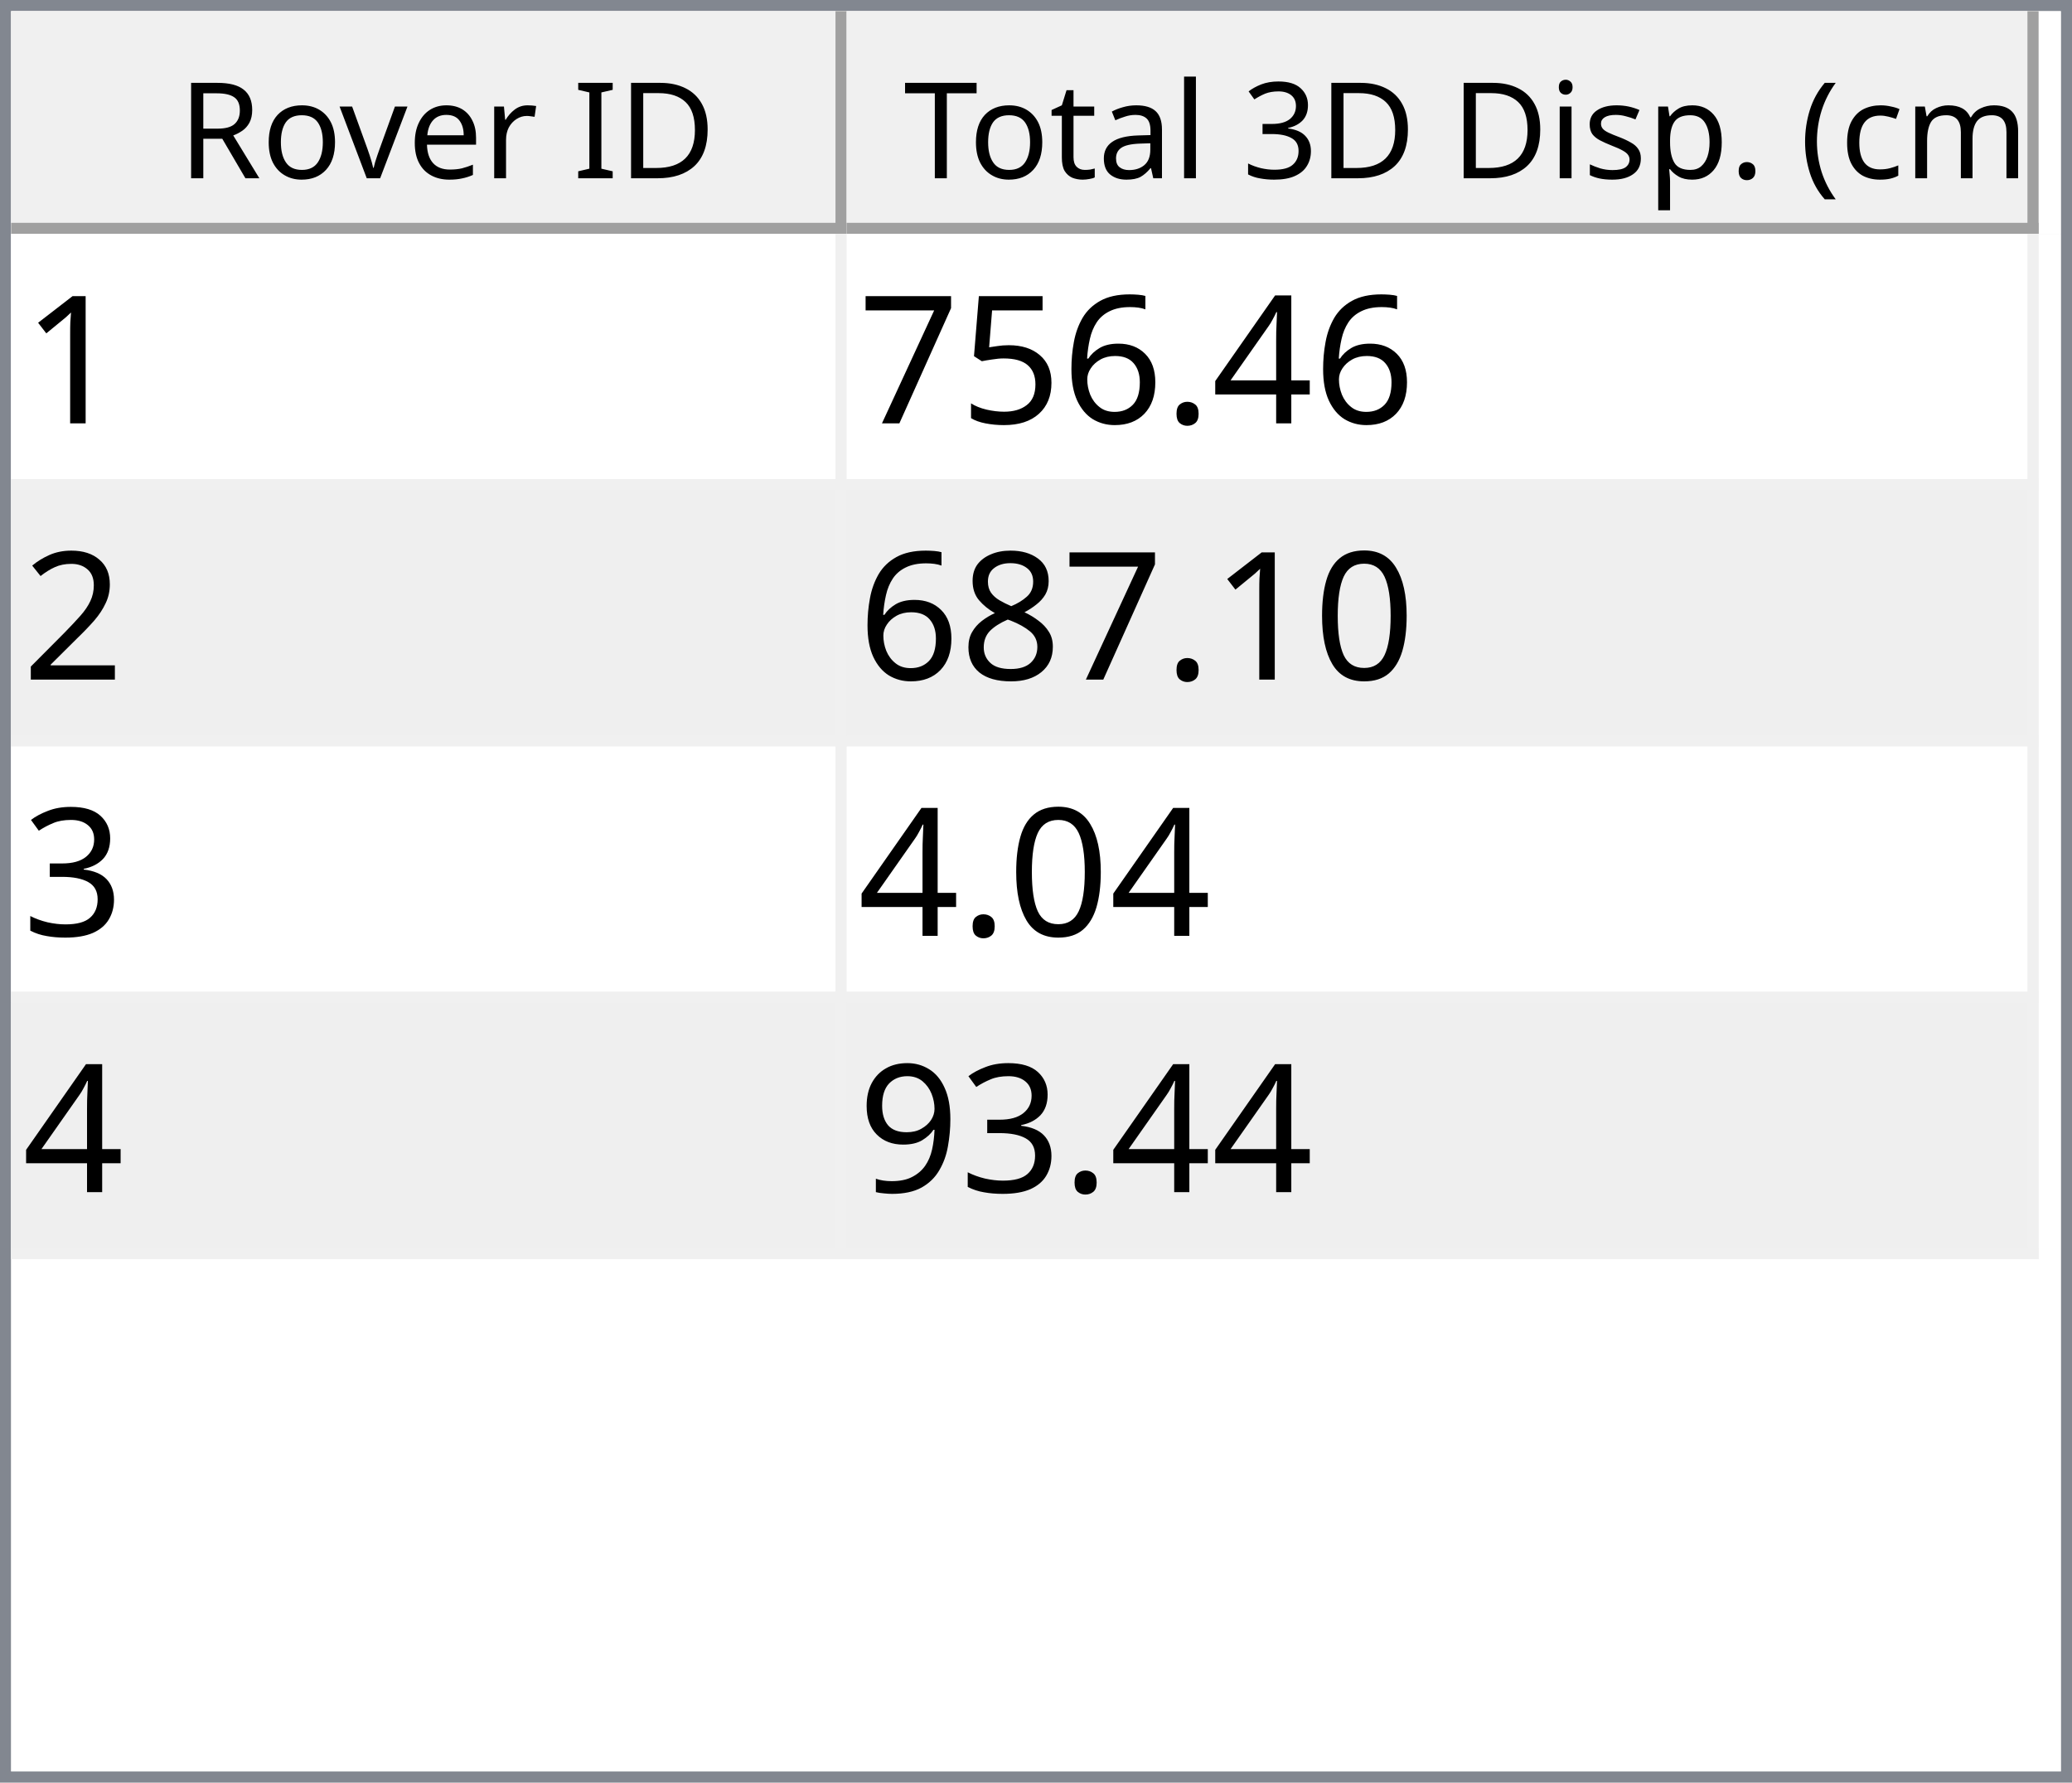
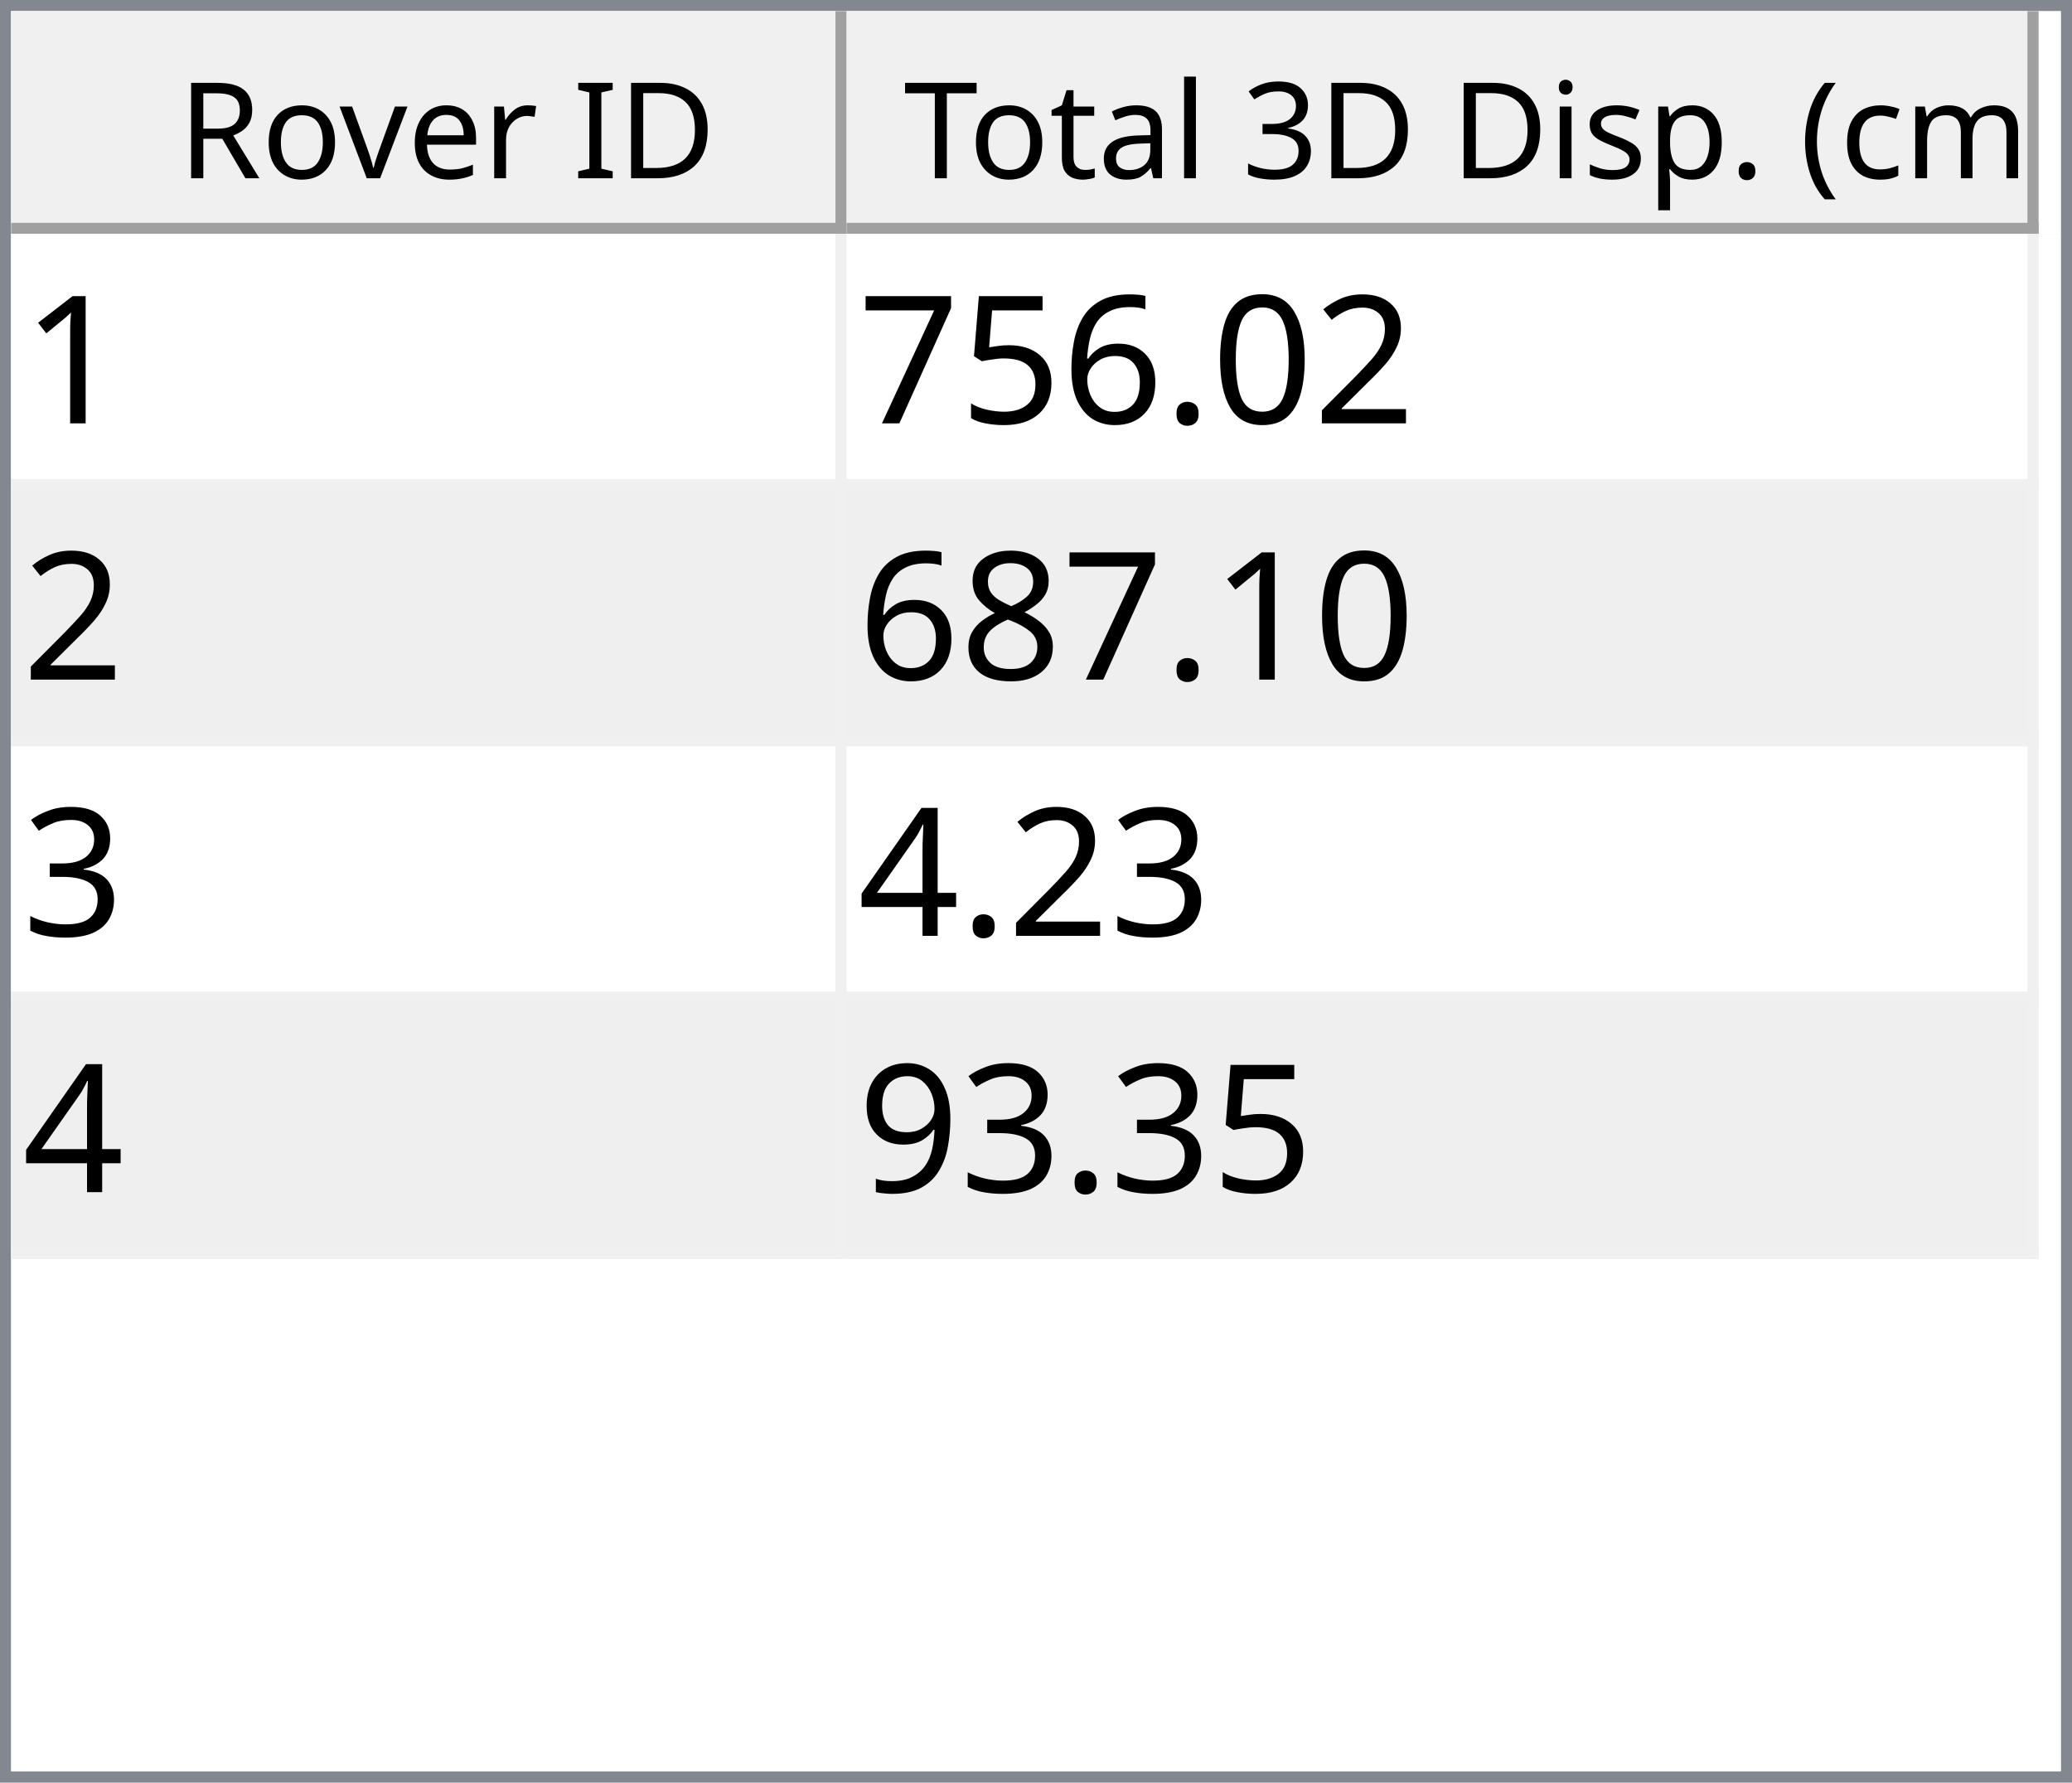
<svg xmlns="http://www.w3.org/2000/svg" style="fill-opacity:1; color-rendering:auto; color-interpolation:auto; text-rendering:auto; stroke:black; stroke-linecap:square; stroke-miterlimit:10; shape-rendering:auto; stroke-opacity:1; fill:black; stroke-dasharray:none; font-weight:normal; stroke-width:1; font-family:'Dialog'; font-style:normal; stroke-linejoin:miter; font-size:12px; stroke-dashoffset:0; image-rendering:auto;" width="186" height="160">
  <defs id="genericDefs" />
  <g>
    <defs id="defs1">
      <clipPath clipPathUnits="userSpaceOnUse" id="clipPath1">
        <path d="M0 0 L186 0 L186 160 L0 160 L0 0 Z" />
      </clipPath>
      <clipPath clipPathUnits="userSpaceOnUse" id="clipPath2">
        <path d="M0 0 L0 160 L186 160 L186 0 Z" />
      </clipPath>
      <clipPath clipPathUnits="userSpaceOnUse" id="clipPath3">
        <path d="M0 0 L0 20 L184 20 L184 0 Z" />
      </clipPath>
      <clipPath clipPathUnits="userSpaceOnUse" id="clipPath4">
        <path d="M0 0 L0 20 L75 20 L75 0 Z" />
      </clipPath>
      <clipPath clipPathUnits="userSpaceOnUse" id="clipPath5">
        <path d="M1 1 L1 19 L74 19 L74 1 Z" />
      </clipPath>
      <clipPath clipPathUnits="userSpaceOnUse" id="clipPath6">
        <path d="M0 0 L0 18 L73 18 L73 0 Z" />
      </clipPath>
      <clipPath clipPathUnits="userSpaceOnUse" id="clipPath7">
        <path d="M-0.5 -0.5 L-0.5 19.5 L74.5 19.5 L74.5 -0.5 Z" />
      </clipPath>
      <clipPath clipPathUnits="userSpaceOnUse" id="clipPath8">
        <path d="M0 0 L0 20 L107 20 L107 0 Z" />
      </clipPath>
      <clipPath clipPathUnits="userSpaceOnUse" id="clipPath9">
        <path d="M1 1 L1 19 L106 19 L106 1 Z" />
      </clipPath>
      <clipPath clipPathUnits="userSpaceOnUse" id="clipPath10">
        <path d="M0 0 L0 18 L105 18 L105 0 Z" />
      </clipPath>
      <clipPath clipPathUnits="userSpaceOnUse" id="clipPath11">
        <path d="M-0.5 -0.5 L-0.5 19.5 L106.5 19.5 L106.5 -0.5 Z" />
      </clipPath>
      <clipPath clipPathUnits="userSpaceOnUse" id="clipPath12">
        <path d="M0 0 L0 138 L184 138 L184 0 Z" />
      </clipPath>
      <clipPath clipPathUnits="userSpaceOnUse" id="clipPath13">
        <path d="M0 0 L0 92 L182 92 L182 0 Z" />
      </clipPath>
      <clipPath clipPathUnits="userSpaceOnUse" id="clipPath14">
        <path d="M-0.5 -0.5 L-0.5 91.5 L181.5 91.5 L181.5 -0.5 Z" />
      </clipPath>
      <clipPath clipPathUnits="userSpaceOnUse" id="clipPath15">
        <path d="M0 0 L0 22 L74 22 L74 0 Z" />
      </clipPath>
      <clipPath clipPathUnits="userSpaceOnUse" id="clipPath16">
        <path d="M0 0 L0 22 L106 22 L106 0 Z" />
      </clipPath>
      <font horiz-adv-x="64.551" id="font1">
        <font-face ascent="107.91" descent="25.098" units-per-em="100" style="font-style:normal; font-family:Segoe UI; font-weight:normal;" />
        <missing-glyph horiz-adv-x="64.551" d="M8.109 0 L8.109 68.266 L56.453 68.266 L56.453 0 L8.109 0 ZM15.328 7.234 L49.219 7.234 L49.219 61.031 L15.328 61.031 L15.328 7.234 Z" />
        <glyph unicode="D" horiz-adv-x="70.117" d="M9.188 0 L9.188 70.016 L28.516 70.016 Q65.531 70.016 65.531 35.891 Q65.531 19.672 55.25 9.836 Q44.969 0 27.734 0 L9.188 0 ZM17.391 62.594 L17.391 7.422 L27.828 7.422 Q41.609 7.422 49.273 14.797 Q56.938 22.172 56.938 35.688 Q56.938 62.594 28.328 62.594 L17.391 62.594 Z" />
        <glyph unicode="I" horiz-adv-x="26.611" d="M17.391 0 L9.188 0 L9.188 70.016 L17.391 70.016 L17.391 0 Z" />
        <glyph unicode=" " horiz-adv-x="27.393" d="" />
        <glyph unicode="r" horiz-adv-x="34.766" d="M34.188 41.891 Q32.078 43.5 28.125 43.5 Q23 43.5 19.555 38.672 Q16.109 33.844 16.109 25.484 L16.109 0 L8.109 0 L8.109 50 L16.109 50 L16.109 39.703 L16.312 39.703 Q18.016 44.969 21.531 47.922 Q25.047 50.875 29.391 50.875 Q32.516 50.875 34.188 50.203 L34.188 41.891 Z" />
        <glyph unicode="e" horiz-adv-x="52.295" d="M48.297 23 L12.984 23 Q13.188 14.656 17.484 10.109 Q21.781 5.562 29.297 5.562 Q37.75 5.562 44.828 11.141 L44.828 3.609 Q38.234 -1.172 27.391 -1.172 Q16.797 -1.172 10.742 5.641 Q4.688 12.453 4.688 24.812 Q4.688 36.469 11.305 43.82 Q17.922 51.172 27.734 51.172 Q37.547 51.172 42.922 44.828 Q48.297 38.484 48.297 27.203 L48.297 23 ZM40.094 29.781 Q40.047 36.719 36.75 40.578 Q33.453 44.438 27.594 44.438 Q21.922 44.438 17.969 40.383 Q14.016 36.328 13.094 29.781 L40.094 29.781 Z" />
        <glyph unicode="v" horiz-adv-x="47.9" d="M47.406 50 L27.484 0 L19.625 0 L0.688 50 L9.469 50 L22.172 13.672 Q23.578 9.672 23.922 6.688 L24.125 6.688 Q24.609 10.453 25.688 13.484 L38.969 50 L47.406 50 Z" />
        <glyph unicode="o" horiz-adv-x="58.594" d="M29 -1.172 Q17.922 -1.172 11.305 5.836 Q4.688 12.844 4.688 24.422 Q4.688 37.016 11.57 44.094 Q18.453 51.172 30.172 51.172 Q41.359 51.172 47.633 44.289 Q53.906 37.406 53.906 25.203 Q53.906 13.234 47.141 6.031 Q40.375 -1.172 29 -1.172 ZM29.594 44.438 Q21.875 44.438 17.383 39.188 Q12.891 33.938 12.891 24.703 Q12.891 15.828 17.43 10.695 Q21.969 5.562 29.594 5.562 Q37.359 5.562 41.531 10.594 Q45.703 15.625 45.703 24.906 Q45.703 34.281 41.531 39.359 Q37.359 44.438 29.594 44.438 Z" />
        <glyph unicode="R" horiz-adv-x="59.814" d="M59.375 0 L49.609 0 L37.891 19.625 Q36.281 22.359 34.766 24.289 Q33.25 26.219 31.664 27.438 Q30.078 28.656 28.25 29.219 Q26.422 29.781 24.125 29.781 L17.391 29.781 L17.391 0 L9.188 0 L9.188 70.016 L30.078 70.016 Q34.672 70.016 38.555 68.867 Q42.438 67.719 45.289 65.375 Q48.141 63.031 49.758 59.547 Q51.375 56.062 51.375 51.375 Q51.375 47.703 50.273 44.656 Q49.172 41.609 47.148 39.211 Q45.125 36.812 42.266 35.133 Q39.406 33.453 35.844 32.516 L35.844 32.328 Q37.594 31.547 38.891 30.547 Q40.188 29.547 41.359 28.18 Q42.531 26.812 43.68 25.078 Q44.828 23.344 46.234 21.047 L59.375 0 ZM17.391 62.594 L17.391 37.203 L28.516 37.203 Q31.594 37.203 34.203 38.133 Q36.812 39.062 38.719 40.797 Q40.625 42.531 41.703 45.047 Q42.781 47.562 42.781 50.688 Q42.781 56.297 39.141 59.445 Q35.5 62.594 28.609 62.594 L17.391 62.594 Z" />
        <glyph unicode=")" horiz-adv-x="30.176" d="M8.297 -15.922 L1.172 -15.922 Q16.406 2.344 16.406 26.812 Q16.406 51.469 1.078 70.016 L8.297 70.016 Q23.531 52.156 23.531 26.703 Q23.531 1.375 8.297 -15.922 Z" />
        <glyph unicode="m" horiz-adv-x="86.133" d="M79.109 0 L71.094 0 L71.094 28.719 Q71.094 37.016 68.531 40.727 Q65.969 44.438 59.906 44.438 Q54.781 44.438 51.195 39.75 Q47.609 35.062 47.609 28.516 L47.609 0 L39.594 0 L39.594 29.688 Q39.594 44.438 28.219 44.438 Q22.953 44.438 19.531 40.016 Q16.109 35.594 16.109 28.516 L16.109 0 L8.109 0 L8.109 50 L16.109 50 L16.109 42.094 L16.312 42.094 Q21.625 51.172 31.844 51.172 Q36.969 51.172 40.773 48.312 Q44.578 45.453 46 40.828 Q51.562 51.172 62.594 51.172 Q79.109 51.172 79.109 30.812 L79.109 0 Z" />
        <glyph unicode="c" horiz-adv-x="46.191" d="M42.188 2.297 Q36.422 -1.172 28.516 -1.172 Q17.828 -1.172 11.258 5.789 Q4.688 12.75 4.688 23.828 Q4.688 36.188 11.766 43.68 Q18.844 51.172 30.672 51.172 Q37.25 51.172 42.281 48.734 L42.281 40.531 Q36.719 44.438 30.375 44.438 Q22.703 44.438 17.797 38.945 Q12.891 33.453 12.891 24.516 Q12.891 15.719 17.508 10.641 Q22.125 5.562 29.891 5.562 Q36.422 5.562 42.188 9.906 L42.188 2.297 Z" />
        <glyph unicode="(" horiz-adv-x="30.176" d="M29.109 -15.922 L21.969 -15.922 Q6.844 1.375 6.844 26.703 Q6.844 52.156 21.969 70.016 L29.203 70.016 Q13.875 51.469 13.875 26.812 Q13.875 2.344 29.109 -15.922 Z" />
        <glyph unicode="." horiz-adv-x="21.68" d="M10.891 -1.078 Q8.641 -1.078 7.055 0.539 Q5.469 2.156 5.469 4.391 Q5.469 6.641 7.055 8.273 Q8.641 9.906 10.891 9.906 Q13.188 9.906 14.797 8.273 Q16.406 6.641 16.406 4.391 Q16.406 2.156 14.797 0.539 Q13.188 -1.078 10.891 -1.078 Z" />
        <glyph unicode="p" horiz-adv-x="58.789" d="M16.312 7.234 L16.109 7.234 L16.109 -23 L8.109 -23 L8.109 50 L16.109 50 L16.109 41.219 L16.312 41.219 Q22.219 51.172 33.594 51.172 Q43.266 51.172 48.688 44.461 Q54.109 37.75 54.109 26.469 Q54.109 13.922 48 6.375 Q41.891 -1.172 31.297 -1.172 Q21.578 -1.172 16.312 7.234 ZM16.109 27.391 L16.109 20.406 Q16.109 14.203 20.141 9.883 Q24.172 5.562 30.375 5.562 Q37.641 5.562 41.773 11.133 Q45.906 16.703 45.906 26.609 Q45.906 34.969 42.047 39.703 Q38.188 44.438 31.594 44.438 Q24.609 44.438 20.359 39.578 Q16.109 34.719 16.109 27.391 Z" />
        <glyph unicode="s" horiz-adv-x="42.432" d="M5.078 1.812 L5.078 10.406 Q11.625 5.562 19.484 5.562 Q30.031 5.562 30.031 12.594 Q30.031 14.594 29.125 15.992 Q28.219 17.391 26.68 18.461 Q25.141 19.531 23.07 20.383 Q21 21.234 18.609 22.172 Q15.281 23.484 12.766 24.828 Q10.25 26.172 8.57 27.859 Q6.891 29.547 6.031 31.695 Q5.172 33.844 5.172 36.719 Q5.172 40.234 6.789 42.945 Q8.406 45.656 11.086 47.484 Q13.766 49.312 17.211 50.242 Q20.656 51.172 24.312 51.172 Q30.812 51.172 35.938 48.922 L35.938 40.828 Q30.422 44.438 23.25 44.438 Q21 44.438 19.195 43.922 Q17.391 43.406 16.094 42.477 Q14.797 41.547 14.086 40.258 Q13.375 38.969 13.375 37.406 Q13.375 35.453 14.086 34.133 Q14.797 32.812 16.164 31.789 Q17.531 30.766 19.484 29.938 Q21.438 29.109 23.922 28.125 Q27.25 26.859 29.883 25.516 Q32.516 24.172 34.375 22.484 Q36.234 20.797 37.234 18.602 Q38.234 16.406 38.234 13.375 Q38.234 9.672 36.602 6.938 Q34.969 4.203 32.234 2.398 Q29.5 0.594 25.93 -0.289 Q22.359 -1.172 18.453 -1.172 Q10.75 -1.172 5.078 1.812 Z" />
        <glyph unicode="i" horiz-adv-x="24.219" d="M12.203 62.703 Q10.062 62.703 8.547 64.164 Q7.031 65.625 7.031 67.875 Q7.031 70.125 8.547 71.609 Q10.062 73.094 12.203 73.094 Q14.406 73.094 15.945 71.609 Q17.484 70.125 17.484 67.875 Q17.484 65.719 15.945 64.211 Q14.406 62.703 12.203 62.703 ZM16.109 0 L8.109 0 L8.109 50 L16.109 50 L16.109 0 Z" />
        <glyph unicode="3" horiz-adv-x="53.906" d="M46.531 19.828 Q46.531 15.094 44.75 11.211 Q42.969 7.328 39.719 4.57 Q36.469 1.812 31.93 0.297 Q27.391 -1.219 21.922 -1.219 Q11.922 -1.219 6 2.594 L6 11.188 Q13.094 5.609 22.219 5.609 Q25.875 5.609 28.828 6.539 Q31.781 7.469 33.906 9.227 Q36.031 10.984 37.18 13.477 Q38.328 15.969 38.328 19.094 Q38.328 32.812 18.797 32.812 L12.984 32.812 L12.984 39.594 L18.5 39.594 Q35.797 39.594 35.797 52.484 Q35.797 64.406 22.609 64.406 Q15.188 64.406 8.688 59.422 L8.688 67.188 Q15.375 71.188 24.609 71.188 Q29 71.188 32.57 69.969 Q36.141 68.75 38.68 66.555 Q41.219 64.359 42.609 61.281 Q44 58.203 44 54.5 Q44 40.672 30.031 36.719 L30.031 36.531 Q33.594 36.141 36.625 34.797 Q39.656 33.453 41.852 31.305 Q44.047 29.156 45.289 26.25 Q46.531 23.344 46.531 19.828 Z" />
        <glyph unicode="l" horiz-adv-x="24.219" d="M16.109 0 L8.109 0 L8.109 74.031 L16.109 74.031 L16.109 0 Z" />
        <glyph unicode="a" horiz-adv-x="50.879" d="M43.891 0 L35.891 0 L35.891 7.812 L35.688 7.812 Q30.469 -1.172 20.312 -1.172 Q12.844 -1.172 8.617 2.781 Q4.391 6.734 4.391 13.281 Q4.391 27.297 20.906 29.594 L35.891 31.688 Q35.891 44.438 25.594 44.438 Q16.547 44.438 9.281 38.281 L9.281 46.484 Q16.656 51.172 26.266 51.172 Q43.891 51.172 43.891 32.516 L43.891 0 ZM35.891 25.297 L23.828 23.641 Q18.266 22.859 15.43 20.875 Q12.594 18.891 12.594 13.875 Q12.594 10.203 15.211 7.883 Q17.828 5.562 22.172 5.562 Q28.125 5.562 32.008 9.742 Q35.891 13.922 35.891 20.312 L35.891 25.297 Z" />
        <glyph unicode="t" horiz-adv-x="33.887" d="M31.297 0.484 Q28.469 -1.078 23.828 -1.078 Q10.688 -1.078 10.688 13.578 L10.688 43.172 L2.094 43.172 L2.094 50 L10.688 50 L10.688 62.203 L18.703 64.797 L18.703 50 L31.297 50 L31.297 43.172 L18.703 43.172 L18.703 14.984 Q18.703 9.969 20.414 7.82 Q22.125 5.672 26.078 5.672 Q29.109 5.672 31.297 7.328 L31.297 0.484 Z" />
        <glyph unicode="T" horiz-adv-x="52.393" d="M50.594 62.594 L30.375 62.594 L30.375 0 L22.172 0 L22.172 62.594 L2 62.594 L2 70.016 L50.594 70.016 L50.594 62.594 Z" />
      </font>
      <font horiz-adv-x="75.0" id="font2">
        <font-face ascent="100.537" descent="21.973" units-per-em="100" style="font-style:normal; font-family:sans-serif; font-weight:normal;" />
        <missing-glyph horiz-adv-x="75.0" d="M12.5 0 L12.5 62.5 L62.5 62.5 L62.5 0 L12.5 0 ZM14.062 1.562 L60.938 1.562 L60.938 60.938 L14.062 60.938 L14.062 1.562 Z" />
        <glyph unicode="1" horiz-adv-x="55.615" d="M37.25 0 L28.469 0 L28.469 56 Q25.297 52.984 20.141 49.953 Q14.984 46.922 10.891 45.406 L10.891 53.906 Q18.266 57.375 23.781 62.305 Q29.297 67.234 31.594 71.875 L37.25 71.875 L37.25 0 Z" />
-         <glyph unicode="4" horiz-adv-x="55.615" d="M32.328 0 L32.328 17.141 L1.266 17.141 L1.266 25.203 L33.938 71.578 L41.109 71.578 L41.109 25.203 L50.781 25.203 L50.781 17.141 L41.109 17.141 L41.109 0 L32.328 0 ZM32.328 25.203 L32.328 57.469 L9.906 25.203 L32.328 25.203 Z" />
+         <glyph unicode="2" horiz-adv-x="55.615" d="M50.344 8.453 L50.344 0 L3.031 0 Q2.938 3.172 4.047 6.109 Q5.859 10.938 9.836 15.625 Q13.812 20.312 21.344 26.469 Q33.016 36.031 37.117 41.625 Q41.219 47.219 41.219 52.203 Q41.219 57.422 37.477 61.008 Q33.734 64.594 27.734 64.594 Q21.391 64.594 17.578 60.789 Q13.766 56.984 13.719 50.25 L4.688 51.172 Q5.609 61.281 11.664 66.578 Q17.719 71.875 27.938 71.875 Q38.234 71.875 44.242 66.164 Q50.25 60.453 50.25 52 Q50.25 47.703 48.492 43.555 Q46.734 39.406 42.656 34.812 Q38.578 30.219 29.109 22.219 Q21.188 15.578 18.945 13.211 Q16.703 10.844 15.234 8.453 L50.344 8.453 Z" />
+         <glyph unicode="0" horiz-adv-x="55.615" d="M4.156 35.297 Q4.156 48 6.766 55.742 Q9.375 63.484 14.523 67.68 Q19.672 71.875 27.484 71.875 Q33.25 71.875 37.594 69.555 Q41.938 67.234 44.773 62.867 Q47.609 58.5 49.219 52.227 Q50.828 45.953 50.828 35.297 Q50.828 22.703 48.242 14.969 Q45.656 7.234 40.508 3.008 Q35.359 -1.219 27.484 -1.219 Q17.141 -1.219 11.234 6.203 Q4.156 15.141 4.156 35.297 ZM13.188 35.297 Q13.188 17.672 17.312 11.836 Q21.438 6 27.484 6 Q33.547 6 37.672 11.859 Q41.797 17.719 41.797 35.297 Q41.797 52.984 37.672 58.789 Q33.547 64.594 27.391 64.594 Q21.344 64.594 17.719 59.469 Q13.188 52.938 13.188 35.297 Z" />
        <glyph unicode="." horiz-adv-x="27.783" d="M9.078 0 L9.078 10.016 L19.094 10.016 L19.094 0 L9.078 0 Z" />
        <glyph unicode="6" horiz-adv-x="55.615" d="M49.75 54.047 L41.016 53.375 Q39.844 58.547 37.703 60.891 Q34.125 64.656 28.906 64.656 Q24.703 64.656 21.531 62.312 Q17.391 59.281 14.992 53.469 Q12.594 47.656 12.5 36.922 Q15.672 41.75 20.266 44.094 Q24.859 46.438 29.891 46.438 Q38.672 46.438 44.852 39.969 Q51.031 33.5 51.031 23.25 Q51.031 16.5 48.125 10.719 Q45.219 4.938 40.141 1.859 Q35.062 -1.219 28.609 -1.219 Q17.625 -1.219 10.695 6.859 Q3.766 14.938 3.766 33.5 Q3.766 54.25 11.422 63.672 Q18.109 71.875 29.438 71.875 Q37.891 71.875 43.289 67.141 Q48.688 62.406 49.75 54.047 ZM13.875 23.188 Q13.875 18.656 15.797 14.508 Q17.719 10.359 21.188 8.18 Q24.656 6 28.469 6 Q34.031 6 38.039 10.492 Q42.047 14.984 42.047 22.703 Q42.047 30.125 38.086 34.398 Q34.125 38.672 28.125 38.672 Q22.172 38.672 18.023 34.398 Q13.875 30.125 13.875 23.188 Z" />
        <glyph unicode="5" horiz-adv-x="55.615" d="M4.156 18.75 L13.375 19.531 Q14.406 12.797 18.141 9.398 Q21.875 6 27.156 6 Q33.5 6 37.891 10.789 Q42.281 15.578 42.281 23.484 Q42.281 31 38.062 35.352 Q33.844 39.703 27 39.703 Q22.75 39.703 19.336 37.773 Q15.922 35.844 13.969 32.766 L5.719 33.844 L12.641 70.609 L48.25 70.609 L48.25 62.203 L19.672 62.203 L15.828 42.969 Q22.266 47.469 29.344 47.469 Q38.719 47.469 45.164 40.969 Q51.609 34.469 51.609 24.266 Q51.609 14.547 45.953 7.469 Q39.062 -1.219 27.156 -1.219 Q17.391 -1.219 11.211 4.25 Q5.031 9.719 4.156 18.75 Z" />
        <glyph unicode="7" horiz-adv-x="55.615" d="M4.734 62.203 L4.734 70.656 L51.078 70.656 L51.078 63.812 Q44.234 56.547 37.523 44.484 Q30.812 32.422 27.156 19.672 Q24.516 10.688 23.781 0 L14.75 0 Q14.891 8.453 18.062 20.414 Q21.234 32.375 27.172 43.484 Q33.109 54.594 39.797 62.203 L4.734 62.203 Z" />
-         <glyph unicode="2" horiz-adv-x="55.615" d="M50.344 8.453 L50.344 0 L3.031 0 Q2.938 3.172 4.047 6.109 Q5.859 10.938 9.836 15.625 Q13.812 20.312 21.344 26.469 Q33.016 36.031 37.117 41.625 Q41.219 47.219 41.219 52.203 Q41.219 57.422 37.477 61.008 Q33.734 64.594 27.734 64.594 Q21.391 64.594 17.578 60.789 Q13.766 56.984 13.719 50.25 L4.688 51.172 Q5.609 61.281 11.664 66.578 Q17.719 71.875 27.938 71.875 Q38.234 71.875 44.242 66.164 Q50.25 60.453 50.25 52 Q50.25 47.703 48.492 43.555 Q46.734 39.406 42.656 34.812 Q38.578 30.219 29.109 22.219 Q21.188 15.578 18.945 13.211 Q16.703 10.844 15.234 8.453 L50.344 8.453 Z" />
-         <glyph unicode="0" horiz-adv-x="55.615" d="M4.156 35.297 Q4.156 48 6.766 55.742 Q9.375 63.484 14.523 67.68 Q19.672 71.875 27.484 71.875 Q33.25 71.875 37.594 69.555 Q41.938 67.234 44.773 62.867 Q47.609 58.5 49.219 52.227 Q50.828 45.953 50.828 35.297 Q50.828 22.703 48.242 14.969 Q45.656 7.234 40.508 3.008 Q35.359 -1.219 27.484 -1.219 Q17.141 -1.219 11.234 6.203 Q4.156 15.141 4.156 35.297 ZM13.188 35.297 Q13.188 17.672 17.312 11.836 Q21.438 6 27.484 6 Q33.547 6 37.672 11.859 Q41.797 17.719 41.797 35.297 Q41.797 52.984 37.672 58.789 Q33.547 64.594 27.391 64.594 Q21.344 64.594 17.719 59.469 Q13.188 52.938 13.188 35.297 Z" />
        <glyph unicode="8" horiz-adv-x="55.615" d="M17.672 38.812 Q12.203 40.828 9.57 44.539 Q6.938 48.25 6.938 53.422 Q6.938 61.234 12.555 66.555 Q18.172 71.875 27.484 71.875 Q36.859 71.875 42.578 66.43 Q48.297 60.984 48.297 53.172 Q48.297 48.188 45.68 44.508 Q43.062 40.828 37.75 38.812 Q44.344 36.672 47.781 31.883 Q51.219 27.094 51.219 20.453 Q51.219 11.281 44.727 5.031 Q38.234 -1.219 27.641 -1.219 Q17.047 -1.219 10.547 5.055 Q4.047 11.328 4.047 20.703 Q4.047 27.688 7.594 32.398 Q11.141 37.109 17.672 38.812 ZM15.922 53.719 Q15.922 48.641 19.195 45.414 Q22.469 42.188 27.688 42.188 Q32.766 42.188 36.016 45.383 Q39.266 48.578 39.266 53.219 Q39.266 58.062 35.914 61.359 Q32.562 64.656 27.594 64.656 Q22.562 64.656 19.242 61.43 Q15.922 58.203 15.922 53.719 ZM13.094 20.656 Q13.094 16.891 14.875 13.375 Q16.656 9.859 20.172 7.93 Q23.688 6 27.734 6 Q34.031 6 38.133 10.055 Q42.234 14.109 42.234 20.359 Q42.234 26.703 38.016 30.859 Q33.797 35.016 27.438 35.016 Q21.234 35.016 17.164 30.914 Q13.094 26.812 13.094 20.656 Z" />
        <glyph unicode="3" horiz-adv-x="55.615" d="M4.203 18.891 L12.984 20.062 Q14.5 12.594 18.141 9.297 Q21.781 6 27 6 Q33.203 6 37.477 10.297 Q41.75 14.594 41.75 20.953 Q41.75 27 37.797 30.93 Q33.844 34.859 27.734 34.859 Q25.25 34.859 21.531 33.891 L22.516 41.609 Q23.391 41.5 23.922 41.5 Q29.547 41.5 34.039 44.43 Q38.531 47.359 38.531 53.469 Q38.531 58.297 35.258 61.477 Q31.984 64.656 26.812 64.656 Q21.688 64.656 18.266 61.43 Q14.844 58.203 13.875 51.766 L5.078 53.328 Q6.688 62.156 12.398 67.016 Q18.109 71.875 26.609 71.875 Q32.469 71.875 37.398 69.359 Q42.328 66.844 44.945 62.5 Q47.562 58.156 47.562 53.266 Q47.562 48.641 45.07 44.828 Q42.578 41.016 37.703 38.766 Q44.047 37.312 47.562 32.695 Q51.078 28.078 51.078 21.141 Q51.078 11.766 44.242 5.25 Q37.406 -1.266 26.953 -1.266 Q17.531 -1.266 11.305 4.352 Q5.078 9.969 4.203 18.891 Z" />
+         <glyph unicode="4" horiz-adv-x="55.615" d="M32.328 0 L32.328 17.141 L1.266 17.141 L1.266 25.203 L33.938 71.578 L41.109 71.578 L41.109 25.203 L50.781 25.203 L50.781 17.141 L41.109 17.141 L41.109 0 L32.328 0 ZM32.328 25.203 L32.328 57.469 L9.906 25.203 L32.328 25.203 Z" />
        <glyph unicode="9" horiz-adv-x="55.615" d="M5.469 16.547 L13.922 17.328 Q14.984 11.375 18.016 8.688 Q21.047 6 25.781 6 Q29.828 6 32.883 7.859 Q35.938 9.719 37.891 12.82 Q39.844 15.922 41.164 21.195 Q42.484 26.469 42.484 31.938 Q42.484 32.516 42.438 33.688 Q39.797 29.5 35.234 26.883 Q30.672 24.266 25.344 24.266 Q16.453 24.266 10.305 30.711 Q4.156 37.156 4.156 47.703 Q4.156 58.594 10.578 65.234 Q17 71.875 26.656 71.875 Q33.641 71.875 39.43 68.117 Q45.219 64.359 48.219 57.398 Q51.219 50.438 51.219 37.25 Q51.219 23.531 48.242 15.406 Q45.266 7.281 39.383 3.031 Q33.5 -1.219 25.594 -1.219 Q17.188 -1.219 11.867 3.445 Q6.547 8.109 5.469 16.547 ZM41.453 48.141 Q41.453 55.719 37.43 60.156 Q33.406 64.594 27.734 64.594 Q21.875 64.594 17.531 59.812 Q13.188 55.031 13.188 47.406 Q13.188 40.578 17.312 36.305 Q21.438 32.031 27.484 32.031 Q33.594 32.031 37.523 36.305 Q41.453 40.578 41.453 48.141 Z" />
      </font>
    </defs>
    <g style="fill:white; stroke:white;">
      <rect x="0" y="0" width="186" style="clip-path:url(#clipPath1); stroke:none;" height="160" />
    </g>
    <g style="fill:white; text-rendering:optimizeSpeed; color-rendering:optimizeSpeed; image-rendering:optimizeSpeed; shape-rendering:crispEdges; stroke:white; color-interpolation:sRGB;">
      <rect x="0" width="186" height="160" y="0" style="stroke:none;" />
      <path style="stroke:none;" d="M0 160 L186 160 L186 0 L0 0 Z" />
    </g>
    <g style="fill:rgb(240,240,240); font-family:'Segoe UI'; stroke:rgb(240,240,240);">
      <rect x="0" y="0" width="186" style="clip-path:url(#clipPath2); stroke:none;" height="160" />
    </g>
    <g style="fill:rgb(130,135,144); font-family:'Segoe UI'; stroke:rgb(130,135,144);">
      <path d="M0 0 L186 0 L186 160 L0 160 L0 0 ZM1 1 L185 1 L185 159 L1 159 L1 1 Z" style="fill-rule:evenodd; clip-path:url(#clipPath2); stroke:none;" />
    </g>
    <g style="fill:white; font-family:'Segoe UI'; stroke:white;" transform="translate(1,1)">
      <rect x="0" y="0" width="184" style="clip-path:url(#clipPath3); stroke:none;" height="20" />
    </g>
    <g style="fill:rgb(240,240,240); font-family:'Segoe UI'; stroke:rgb(240,240,240);" transform="translate(1,1)">
      <rect x="0" y="0" width="75" style="clip-path:url(#clipPath4); stroke:none;" height="20" />
    </g>
    <g style="font-family:'Segoe UI';" transform="translate(2,2)">
      <text x="14" xml:space="preserve" y="14" style="clip-path:url(#clipPath6); stroke:none;">Rover ID</text>
    </g>
    <g style="fill:rgb(160,160,160); font-family:'Segoe UI'; stroke:rgb(160,160,160); stroke-linejoin:bevel;" transform="translate(1.5,1.5)">
      <line x1="74" x2="74" y1="0" style="fill:none; clip-path:url(#clipPath7);" y2="19" />
    </g>
    <g style="fill:rgb(160,160,160); font-family:'Segoe UI'; stroke:rgb(160,160,160); stroke-linejoin:bevel;" transform="matrix(1,0,0,1,1,1) translate(0.5,0.5)">
      <line x1="0" x2="74" y1="19" style="fill:none; clip-path:url(#clipPath7);" y2="19" />
    </g>
    <g style="fill:rgb(240,240,240); font-family:'Segoe UI'; stroke:rgb(240,240,240);" transform="translate(76,1)">
      <rect x="0" y="0" width="107" style="clip-path:url(#clipPath8); stroke:none;" height="20" />
    </g>
    <g style="font-family:'Segoe UI';" transform="translate(77,2)">
      <text x="1" xml:space="preserve" y="14" style="clip-path:url(#clipPath10); stroke:none;"> Total 3D Disp. (cm)</text>
    </g>
    <g style="fill:rgb(160,160,160); font-family:'Segoe UI'; stroke:rgb(160,160,160); stroke-linejoin:bevel;" transform="translate(76.5,1.5)">
      <line x1="106" x2="106" y1="0" style="fill:none; clip-path:url(#clipPath11);" y2="19" />
    </g>
    <g style="fill:rgb(160,160,160); font-family:'Segoe UI'; stroke:rgb(160,160,160); stroke-linejoin:bevel;" transform="matrix(1,0,0,1,76,1) translate(0.5,0.5)">
      <line x1="0" x2="106" y1="19" style="fill:none; clip-path:url(#clipPath11);" y2="19" />
    </g>
    <g style="fill:white; font-family:'Segoe UI'; stroke:white;" transform="translate(1,21)">
      <rect x="0" y="0" width="184" style="clip-path:url(#clipPath12); stroke:none;" height="138" />
    </g>
    <g style="fill:rgb(240,240,240); font-size:16px; font-family:sans-serif; stroke:rgb(240,240,240);" transform="translate(1,21)">
      <rect x="0" y="0" width="182" style="clip-path:url(#clipPath13); stroke:none;" height="92" />
      <line transform="translate(0.5,0.5)" x1="0" x2="181" y1="22" style="clip-path:url(#clipPath14); fill:none; stroke-linejoin:bevel;" y2="22" />
    </g>
    <g transform="matrix(1,0,0,1,1,21) translate(0.5,0.5)" style="fill:rgb(240,240,240); font-size:16px; font-family:sans-serif; stroke:rgb(240,240,240); stroke-linejoin:bevel;">
      <line x1="0" x2="181" y1="45" style="fill:none; clip-path:url(#clipPath14);" y2="45" />
    </g>
    <g transform="matrix(1,0,0,1,1,21) translate(0.5,0.5)" style="fill:rgb(240,240,240); font-size:16px; font-family:sans-serif; stroke:rgb(240,240,240); stroke-linejoin:bevel;">
      <line x1="0" x2="181" y1="68" style="fill:none; clip-path:url(#clipPath14);" y2="68" />
    </g>
    <g transform="matrix(1,0,0,1,1,21) translate(0.5,0.5)" style="fill:rgb(240,240,240); font-size:16px; font-family:sans-serif; stroke:rgb(240,240,240); stroke-linejoin:bevel;">
      <line x1="0" x2="181" y1="91" style="fill:none; clip-path:url(#clipPath14);" y2="91" />
    </g>
    <g transform="matrix(1,0,0,1,1,21) translate(0.5,0.5)" style="fill:rgb(240,240,240); font-size:16px; font-family:sans-serif; stroke:rgb(240,240,240); stroke-linejoin:bevel;">
      <line x1="74" x2="74" y1="0" style="fill:none; clip-path:url(#clipPath14);" y2="91" />
    </g>
    <g transform="matrix(1,0,0,1,1,21) translate(0.5,0.5)" style="fill:rgb(240,240,240); font-size:16px; font-family:sans-serif; stroke:rgb(240,240,240); stroke-linejoin:bevel;">
      <line x1="181" x2="181" y1="0" style="fill:none; clip-path:url(#clipPath14);" y2="91" />
    </g>
    <g style="fill:white; font-size:16px; font-family:sans-serif; stroke:white;" transform="matrix(1,0,0,1,1,21)">
      <rect x="0" y="0" width="74" style="clip-path:url(#clipPath15); stroke:none;" height="22" />
      <text x="1" y="17" style="fill:black; clip-path:url(#clipPath15); stroke:none;" xml:space="preserve">1</text>
    </g>
    <g style="fill:white; font-size:16px; font-family:sans-serif; stroke:white;" transform="matrix(1,0,0,1,1,21) translate(75,0)">
      <rect x="0" y="0" width="106" style="clip-path:url(#clipPath16); stroke:none;" height="22" />
-       <text x="1" y="17" style="fill:black; clip-path:url(#clipPath16); stroke:none;" xml:space="preserve">756.46</text>
+       <text x="1" y="17" style="fill:black; clip-path:url(#clipPath16); stroke:none;" xml:space="preserve">756.02</text>
    </g>
    <g style="fill:rgb(239,239,239); font-size:16px; font-family:sans-serif; stroke:rgb(239,239,239);" transform="matrix(1,0,0,1,1,21) translate(0,23)">
      <rect x="0" y="0" width="74" style="clip-path:url(#clipPath15); stroke:none;" height="22" />
      <text x="1" y="17" style="fill:black; clip-path:url(#clipPath15); stroke:none;" xml:space="preserve">2</text>
    </g>
    <g style="fill:rgb(239,239,239); font-size:16px; font-family:sans-serif; stroke:rgb(239,239,239);" transform="matrix(1,0,0,1,1,21) translate(75,23)">
      <rect x="0" y="0" width="106" style="clip-path:url(#clipPath16); stroke:none;" height="22" />
      <text x="1" y="17" style="fill:black; clip-path:url(#clipPath16); stroke:none;" xml:space="preserve">687.10</text>
    </g>
    <g style="fill:white; font-size:16px; font-family:sans-serif; stroke:white;" transform="matrix(1,0,0,1,1,21) translate(0,46)">
      <rect x="0" y="0" width="74" style="clip-path:url(#clipPath15); stroke:none;" height="22" />
      <text x="1" y="17" style="fill:black; clip-path:url(#clipPath15); stroke:none;" xml:space="preserve">3</text>
    </g>
    <g style="fill:white; font-size:16px; font-family:sans-serif; stroke:white;" transform="matrix(1,0,0,1,1,21) translate(75,46)">
      <rect x="0" y="0" width="106" style="clip-path:url(#clipPath16); stroke:none;" height="22" />
-       <text x="1" y="17" style="fill:black; clip-path:url(#clipPath16); stroke:none;" xml:space="preserve">4.04</text>
+       <text x="1" y="17" style="fill:black; clip-path:url(#clipPath16); stroke:none;" xml:space="preserve">4.23</text>
    </g>
    <g style="fill:rgb(239,239,239); font-size:16px; font-family:sans-serif; stroke:rgb(239,239,239);" transform="matrix(1,0,0,1,1,21) translate(0,69)">
      <rect x="0" y="0" width="74" style="clip-path:url(#clipPath15); stroke:none;" height="22" />
      <text x="1" y="17" style="fill:black; clip-path:url(#clipPath15); stroke:none;" xml:space="preserve">4</text>
    </g>
    <g style="fill:rgb(239,239,239); font-size:16px; font-family:sans-serif; stroke:rgb(239,239,239);" transform="matrix(1,0,0,1,1,21) translate(75,69)">
      <rect x="0" y="0" width="106" style="clip-path:url(#clipPath16); stroke:none;" height="22" />
-       <text x="1" y="17" style="fill:black; clip-path:url(#clipPath16); stroke:none;" xml:space="preserve">93.44</text>
+       <text x="1" y="17" style="fill:black; clip-path:url(#clipPath16); stroke:none;" xml:space="preserve">93.35</text>
    </g>
  </g>
</svg>
